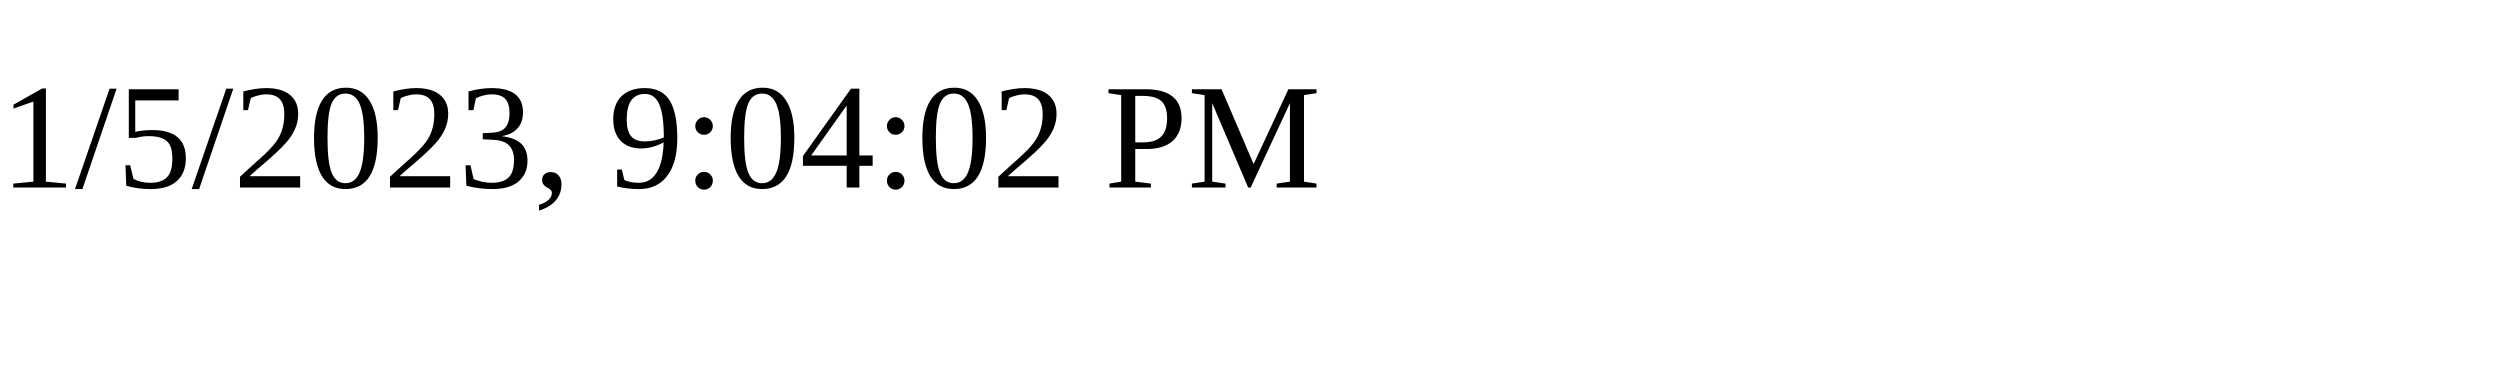
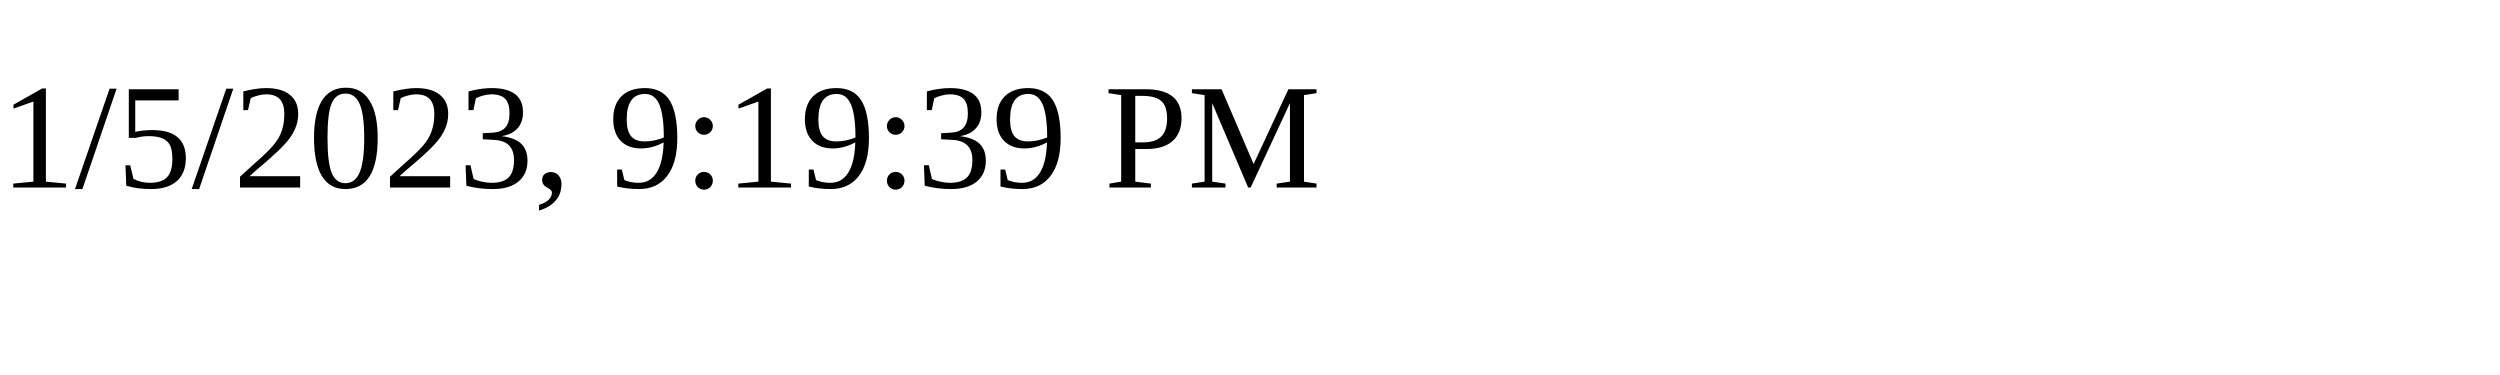
<svg xmlns="http://www.w3.org/2000/svg" height="30" width="200">
-   <text x="0" y="15">1/5/2023, 9:04:02 PM</text>
+   <text x="0" y="15">1/5/2023, 9:19:39 PM</text>
</svg>
